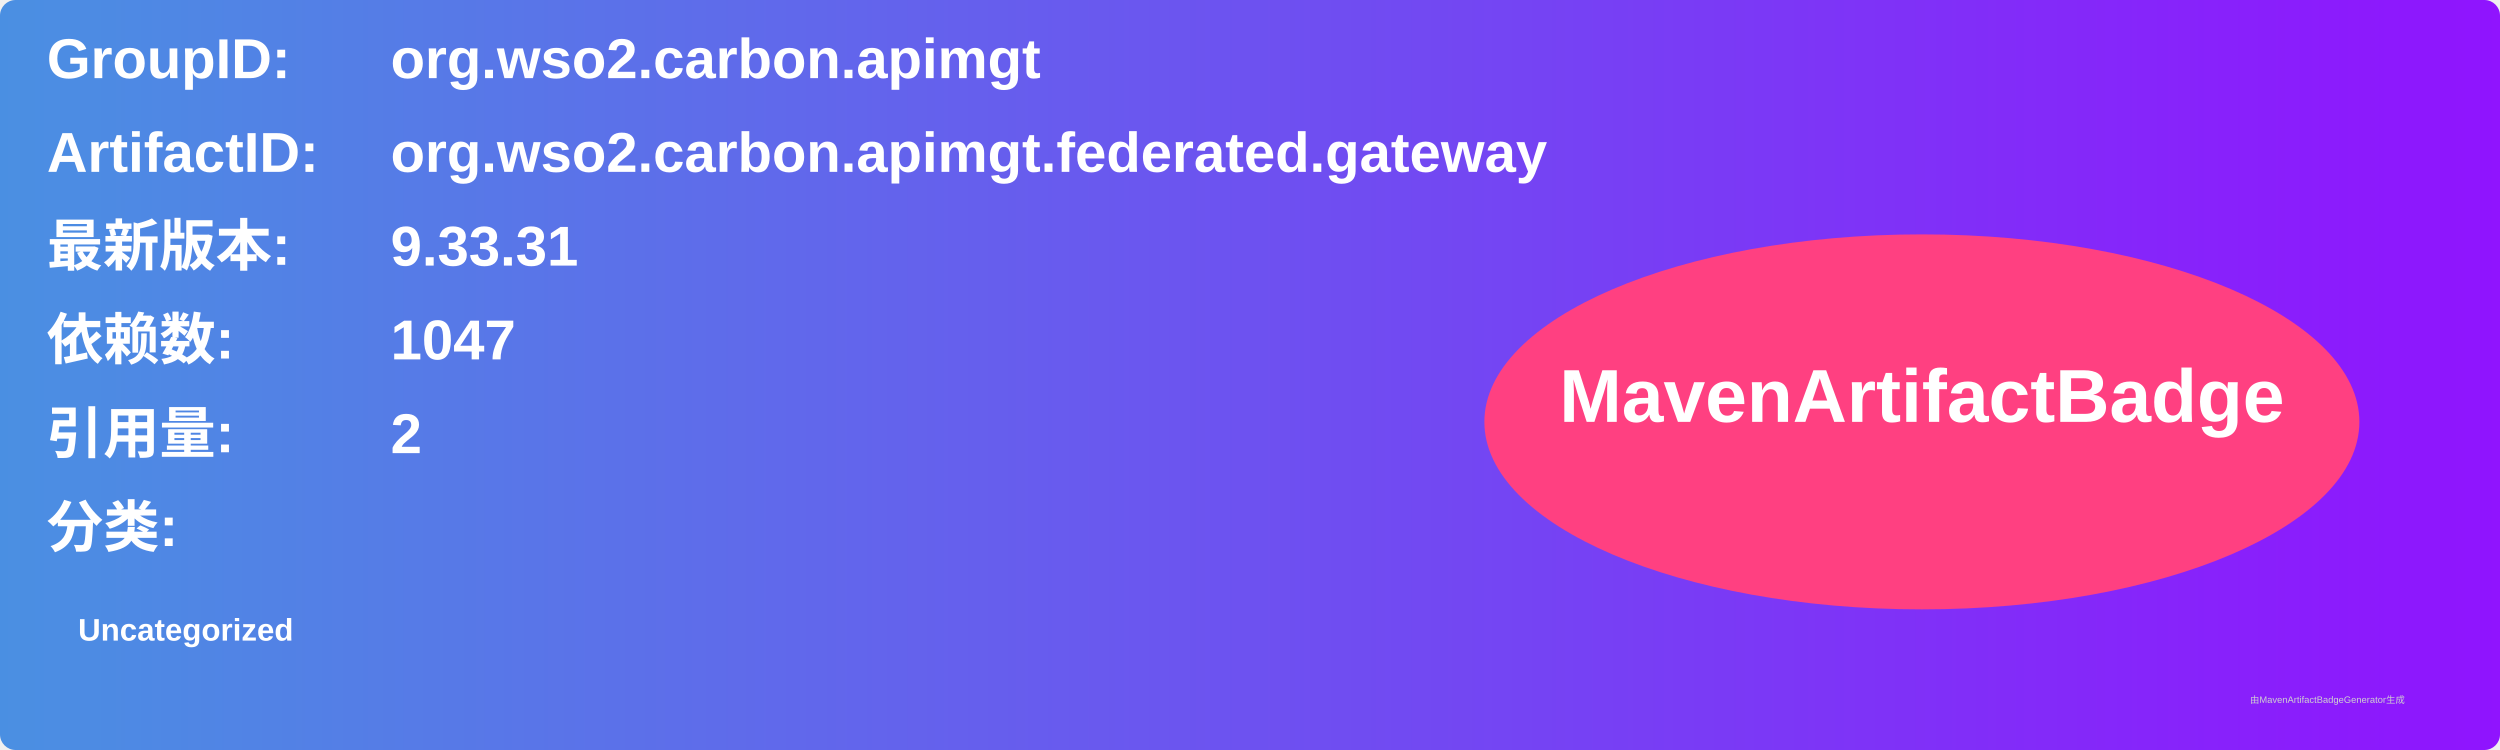
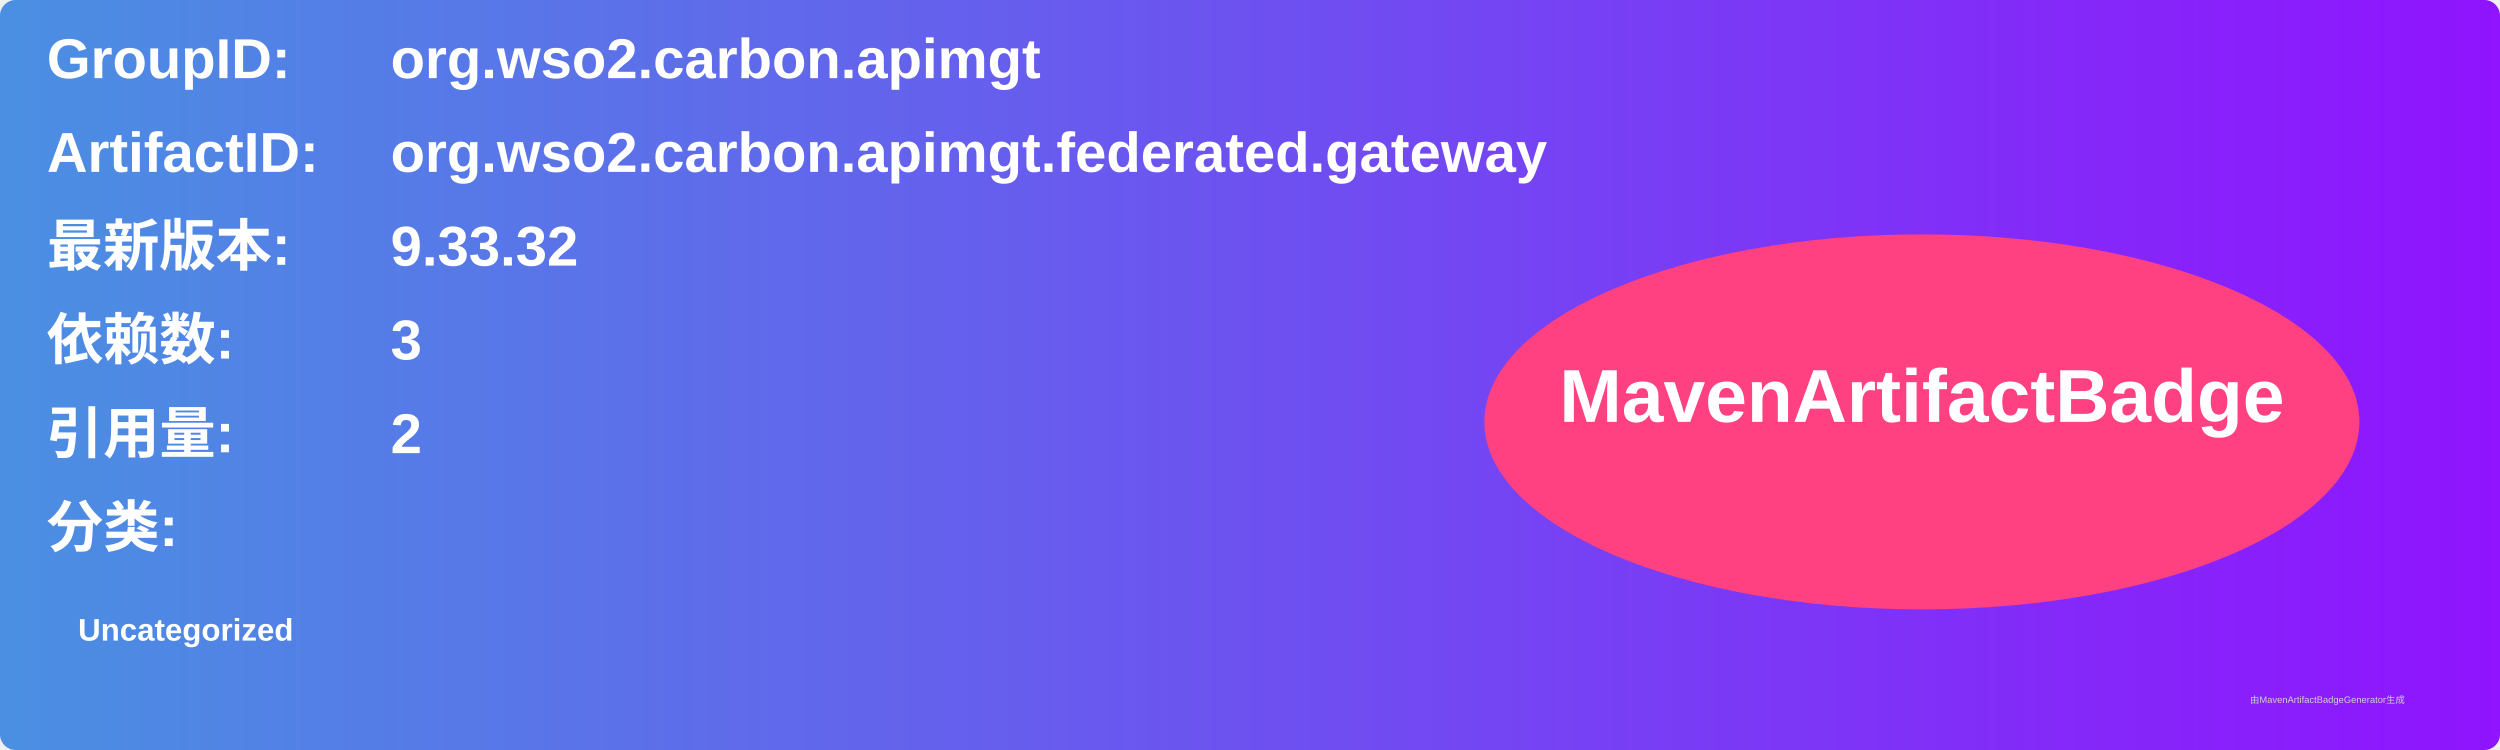
<svg xmlns="http://www.w3.org/2000/svg" width="800" height="240" viewBox="0 0 800 240">
  <linearGradient id="grad" x1="0%" y1="0%" x2="100%" y2="0%">
    <stop offset="0%" stop-color="#4a90e2" />
    <stop offset="100%" stop-color="#9013fe" />
  </linearGradient>
  <rect width="100%" height="100%" rx="5" ry="5" fill="url(#grad)" />
  <g transform="translate(15, 15)">
    <text x="0" y="10" font-family="Arial" font-size="18" fill="white" font-weight="bold" width="260">GroupID:</text>
    <text x="110" y="10" font-family="Arial" font-size="18" fill="white" font-weight="bold" width="460">org.wso2.carbon.apimgt</text>
    <text x="0" y="40" font-family="Arial" font-size="18" fill="white" font-weight="bold" width="260">ArtifactID:</text>
    <text x="110" y="40" font-family="Arial" font-size="18" fill="white" font-weight="bold" width="460">org.wso2.carbon.apimgt.federated.gateway</text>
    <text x="0" y="70" font-family="Arial" font-size="18" fill="white" font-weight="bold">最新版本:</text>
    <text x="110" y="70" font-family="Arial" font-size="18" fill="white" font-weight="bold">
-       <tspan font-weight="bold">9.33.31</tspan>
+       <tspan font-weight="bold">9.33.32</tspan>
    </text>
    <text x="0" y="100" font-family="Arial" font-size="18" fill="white" font-weight="bold">依赖数: </text>
    <text x="110" y="100" font-family="Arial" font-size="18" fill="white">
-       <tspan font-weight="bold">1047</tspan>
+       <tspan font-weight="bold">3</tspan>
    </text>
    <text x="0" y="130" font-family="Arial" font-size="18" fill="white" font-weight="bold">引用量: </text>
    <text x="110" y="130" font-family="Arial" font-size="18" fill="white">
      <tspan font-weight="bold">2</tspan>
    </text>
    <text x="0" y="160" font-family="Arial" font-size="18" fill="white" font-weight="bold">分类:</text>
    <text x="10" y="190" font-family="Arial" font-size="10" fill="white">
      <tspan font-weight="bold">Uncategorized</tspan>
    </text>
    <ellipse cx="600" cy="120" rx="140" ry="60" fill="#ff4081" />
    <text x="600" y="120" text-anchor="middle" font-family="Arial" font-size="24" fill="white" font-weight="bold">MavenArtifactBadge</text>
  </g>
  <text x="720" y="225" font-family="Arial" font-size="3" fill="#d0d0d0">由MavenArtifactBadgeGenerator生成</text>
</svg>
